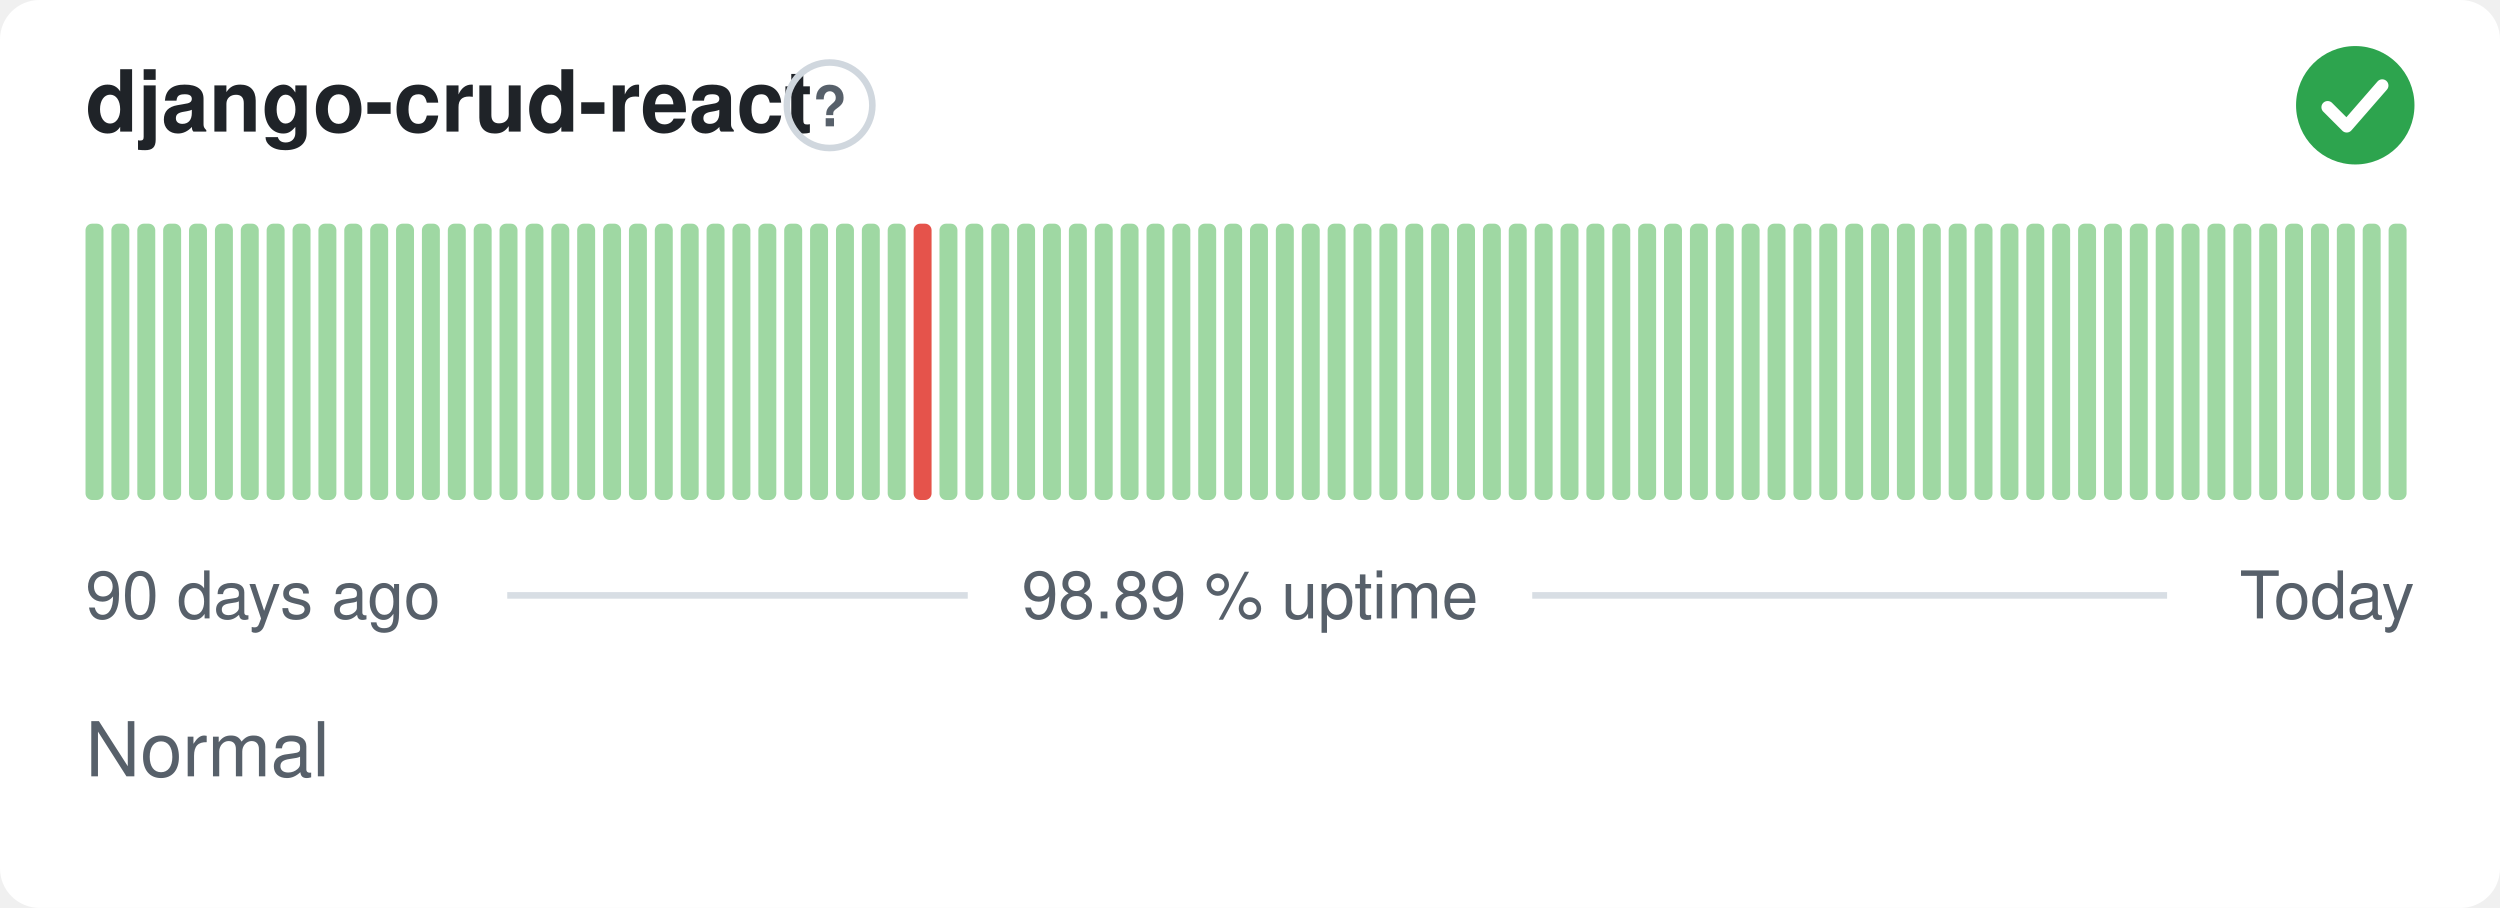
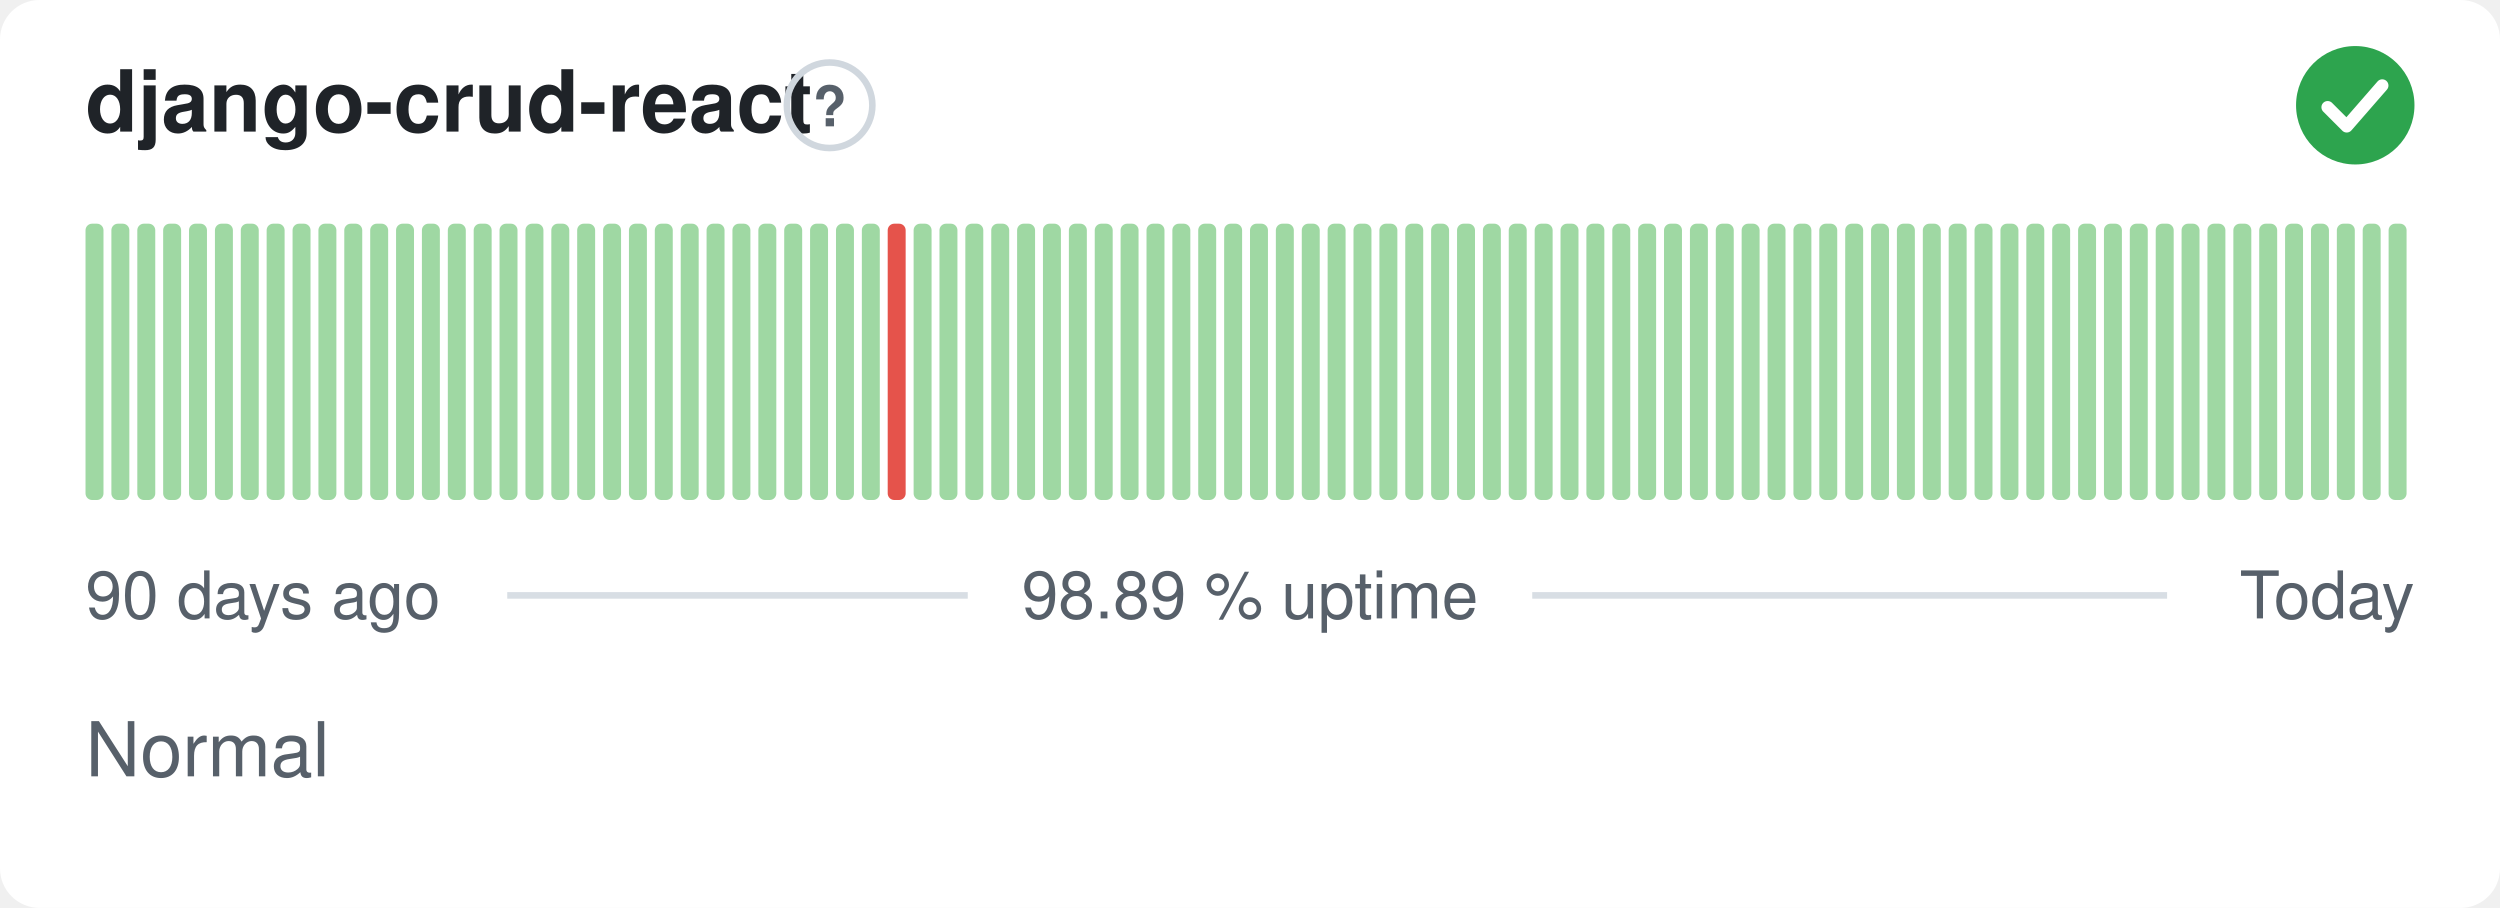
<svg xmlns="http://www.w3.org/2000/svg" width="380" height="138" viewBox="0 0 380 138" role="img" aria-label="django-crud-react: Normal, 98.89 % uptime over the last 90 days" font-family="-apple-system,BlinkMacSystemFont,'Segoe UI',Helvetica,Arial,sans-serif">
  <style>
    @media (prefers-color-scheme: dark) {
      .bg { fill: #0d1117 }
      .title { fill: #e6edf3 }
      .muted { fill: #8b949e }
      .hint { stroke: #30363d }
      .rule { stroke: #30363d }
      .nodata { fill: #21262d }
    }
  </style>
  <rect class="bg" width="380" height="138" rx="6" fill="#ffffff" />
  <text class="title" x="13" y="20" font-size="13" font-weight="600" fill="#1f2328">django-crud-react</text>
  <circle class="hint" cx="126.1" cy="16" r="6.5" fill="none" stroke="#d0d7de" stroke-width="1" />
  <text class="muted" x="126.1" y="19.2" text-anchor="middle" font-size="8.5" font-weight="700" fill="#57606a">?</text>
  <circle cx="358" cy="16" r="9" fill="#2da44e" />
  <path d="M353.80 16.30l2.90 2.90 5.40 -6.20" fill="none" stroke="#fff" stroke-width="1.89" stroke-linecap="round" stroke-linejoin="round" />
  <rect x="13.00" y="34.00" width="2.73" height="42.00" rx="1" fill="#9fd8a3" />
  <rect x="16.93" y="34.00" width="2.73" height="42.00" rx="1" fill="#9fd8a3" />
  <rect x="20.87" y="34.00" width="2.73" height="42.00" rx="1" fill="#9fd8a3" />
  <rect x="24.80" y="34.00" width="2.73" height="42.00" rx="1" fill="#9fd8a3" />
  <rect x="28.73" y="34.00" width="2.73" height="42.00" rx="1" fill="#9fd8a3" />
  <rect x="32.67" y="34.00" width="2.73" height="42.00" rx="1" fill="#9fd8a3" />
  <rect x="36.60" y="34.00" width="2.73" height="42.00" rx="1" fill="#9fd8a3" />
  <rect x="40.53" y="34.00" width="2.73" height="42.00" rx="1" fill="#9fd8a3" />
  <rect x="44.47" y="34.00" width="2.73" height="42.00" rx="1" fill="#9fd8a3" />
  <rect x="48.40" y="34.00" width="2.73" height="42.00" rx="1" fill="#9fd8a3" />
  <rect x="52.33" y="34.00" width="2.73" height="42.00" rx="1" fill="#9fd8a3" />
  <rect x="56.27" y="34.00" width="2.73" height="42.00" rx="1" fill="#9fd8a3" />
  <rect x="60.20" y="34.00" width="2.73" height="42.00" rx="1" fill="#9fd8a3" />
  <rect x="64.13" y="34.00" width="2.73" height="42.00" rx="1" fill="#9fd8a3" />
  <rect x="68.07" y="34.00" width="2.73" height="42.00" rx="1" fill="#9fd8a3" />
  <rect x="72.00" y="34.00" width="2.73" height="42.00" rx="1" fill="#9fd8a3" />
  <rect x="75.93" y="34.00" width="2.73" height="42.00" rx="1" fill="#9fd8a3" />
  <rect x="79.87" y="34.00" width="2.73" height="42.00" rx="1" fill="#9fd8a3" />
  <rect x="83.80" y="34.00" width="2.73" height="42.00" rx="1" fill="#9fd8a3" />
  <rect x="87.73" y="34.00" width="2.73" height="42.00" rx="1" fill="#9fd8a3" />
  <rect x="91.67" y="34.00" width="2.73" height="42.00" rx="1" fill="#9fd8a3" />
  <rect x="95.60" y="34.00" width="2.73" height="42.00" rx="1" fill="#9fd8a3" />
  <rect x="99.53" y="34.00" width="2.73" height="42.00" rx="1" fill="#9fd8a3" />
  <rect x="103.47" y="34.00" width="2.73" height="42.00" rx="1" fill="#9fd8a3" />
  <rect x="107.40" y="34.00" width="2.73" height="42.00" rx="1" fill="#9fd8a3" />
  <rect x="111.33" y="34.00" width="2.73" height="42.00" rx="1" fill="#9fd8a3" />
  <rect x="115.27" y="34.00" width="2.73" height="42.00" rx="1" fill="#9fd8a3" />
  <rect x="119.20" y="34.00" width="2.73" height="42.00" rx="1" fill="#9fd8a3" />
  <rect x="123.13" y="34.00" width="2.73" height="42.00" rx="1" fill="#9fd8a3" />
  <rect x="127.07" y="34.00" width="2.73" height="42.00" rx="1" fill="#9fd8a3" />
  <rect x="131.00" y="34.00" width="2.73" height="42.00" rx="1" fill="#9fd8a3" />
-   <rect x="134.93" y="34.00" width="2.73" height="42.00" rx="1" fill="#9fd8a3" />
-   <rect x="138.87" y="34.00" width="2.73" height="42.00" rx="1" fill="#e5534b" />
+   <rect x="134.93" y="34.00" width="2.73" height="42.00" rx="1" fill="#e5534b" />
+   <rect x="138.87" y="34.00" width="2.73" height="42.00" rx="1" fill="#9fd8a3" />
  <rect x="142.80" y="34.00" width="2.73" height="42.00" rx="1" fill="#9fd8a3" />
  <rect x="146.73" y="34.00" width="2.73" height="42.00" rx="1" fill="#9fd8a3" />
  <rect x="150.67" y="34.00" width="2.73" height="42.00" rx="1" fill="#9fd8a3" />
  <rect x="154.60" y="34.00" width="2.73" height="42.00" rx="1" fill="#9fd8a3" />
  <rect x="158.53" y="34.00" width="2.73" height="42.00" rx="1" fill="#9fd8a3" />
  <rect x="162.47" y="34.00" width="2.73" height="42.00" rx="1" fill="#9fd8a3" />
  <rect x="166.40" y="34.00" width="2.73" height="42.00" rx="1" fill="#9fd8a3" />
  <rect x="170.33" y="34.00" width="2.73" height="42.00" rx="1" fill="#9fd8a3" />
  <rect x="174.27" y="34.00" width="2.73" height="42.00" rx="1" fill="#9fd8a3" />
  <rect x="178.20" y="34.00" width="2.73" height="42.00" rx="1" fill="#9fd8a3" />
  <rect x="182.13" y="34.00" width="2.73" height="42.00" rx="1" fill="#9fd8a3" />
  <rect x="186.07" y="34.00" width="2.73" height="42.00" rx="1" fill="#9fd8a3" />
  <rect x="190.00" y="34.00" width="2.73" height="42.00" rx="1" fill="#9fd8a3" />
  <rect x="193.93" y="34.00" width="2.73" height="42.00" rx="1" fill="#9fd8a3" />
  <rect x="197.87" y="34.00" width="2.73" height="42.00" rx="1" fill="#9fd8a3" />
  <rect x="201.80" y="34.00" width="2.73" height="42.00" rx="1" fill="#9fd8a3" />
  <rect x="205.73" y="34.00" width="2.73" height="42.00" rx="1" fill="#9fd8a3" />
  <rect x="209.67" y="34.00" width="2.73" height="42.00" rx="1" fill="#9fd8a3" />
  <rect x="213.60" y="34.00" width="2.73" height="42.00" rx="1" fill="#9fd8a3" />
  <rect x="217.53" y="34.00" width="2.73" height="42.00" rx="1" fill="#9fd8a3" />
  <rect x="221.47" y="34.00" width="2.73" height="42.00" rx="1" fill="#9fd8a3" />
  <rect x="225.40" y="34.00" width="2.73" height="42.00" rx="1" fill="#9fd8a3" />
  <rect x="229.33" y="34.00" width="2.73" height="42.00" rx="1" fill="#9fd8a3" />
  <rect x="233.27" y="34.00" width="2.73" height="42.00" rx="1" fill="#9fd8a3" />
  <rect x="237.20" y="34.00" width="2.73" height="42.00" rx="1" fill="#9fd8a3" />
  <rect x="241.13" y="34.00" width="2.73" height="42.00" rx="1" fill="#9fd8a3" />
  <rect x="245.07" y="34.00" width="2.73" height="42.00" rx="1" fill="#9fd8a3" />
  <rect x="249.00" y="34.00" width="2.73" height="42.00" rx="1" fill="#9fd8a3" />
  <rect x="252.93" y="34.00" width="2.73" height="42.00" rx="1" fill="#9fd8a3" />
  <rect x="256.87" y="34.00" width="2.73" height="42.00" rx="1" fill="#9fd8a3" />
  <rect x="260.80" y="34.00" width="2.73" height="42.00" rx="1" fill="#9fd8a3" />
  <rect x="264.73" y="34.00" width="2.73" height="42.00" rx="1" fill="#9fd8a3" />
  <rect x="268.67" y="34.00" width="2.73" height="42.00" rx="1" fill="#9fd8a3" />
  <rect x="272.60" y="34.00" width="2.73" height="42.00" rx="1" fill="#9fd8a3" />
  <rect x="276.53" y="34.00" width="2.73" height="42.00" rx="1" fill="#9fd8a3" />
  <rect x="280.47" y="34.00" width="2.73" height="42.00" rx="1" fill="#9fd8a3" />
  <rect x="284.40" y="34.00" width="2.73" height="42.00" rx="1" fill="#9fd8a3" />
  <rect x="288.33" y="34.00" width="2.73" height="42.00" rx="1" fill="#9fd8a3" />
  <rect x="292.27" y="34.00" width="2.73" height="42.00" rx="1" fill="#9fd8a3" />
  <rect x="296.20" y="34.00" width="2.73" height="42.00" rx="1" fill="#9fd8a3" />
  <rect x="300.13" y="34.00" width="2.73" height="42.00" rx="1" fill="#9fd8a3" />
  <rect x="304.07" y="34.00" width="2.73" height="42.00" rx="1" fill="#9fd8a3" />
  <rect x="308.00" y="34.00" width="2.73" height="42.00" rx="1" fill="#9fd8a3" />
  <rect x="311.93" y="34.00" width="2.73" height="42.00" rx="1" fill="#9fd8a3" />
  <rect x="315.87" y="34.00" width="2.73" height="42.00" rx="1" fill="#9fd8a3" />
  <rect x="319.80" y="34.00" width="2.73" height="42.00" rx="1" fill="#9fd8a3" />
  <rect x="323.73" y="34.00" width="2.73" height="42.00" rx="1" fill="#9fd8a3" />
  <rect x="327.67" y="34.00" width="2.73" height="42.00" rx="1" fill="#9fd8a3" />
  <rect x="331.60" y="34.00" width="2.73" height="42.00" rx="1" fill="#9fd8a3" />
  <rect x="335.53" y="34.00" width="2.73" height="42.00" rx="1" fill="#9fd8a3" />
  <rect x="339.47" y="34.00" width="2.73" height="42.00" rx="1" fill="#9fd8a3" />
  <rect x="343.40" y="34.00" width="2.73" height="42.00" rx="1" fill="#9fd8a3" />
  <rect x="347.33" y="34.00" width="2.73" height="42.00" rx="1" fill="#9fd8a3" />
  <rect x="351.27" y="34.00" width="2.73" height="42.00" rx="1" fill="#9fd8a3" />
  <rect x="355.20" y="34.00" width="2.73" height="42.00" rx="1" fill="#9fd8a3" />
  <rect x="359.13" y="34.00" width="2.73" height="42.00" rx="1" fill="#9fd8a3" />
  <rect x="363.07" y="34.00" width="2.73" height="42.00" rx="1" fill="#9fd8a3" />
  <text class="muted" x="13" y="94" font-size="10" fill="#57606a">90 days ago</text>
  <text class="muted" x="190" y="94" text-anchor="middle" font-size="10" fill="#57606a">98.89 % uptime</text>
  <text class="muted" x="367" y="94" text-anchor="end" font-size="10" fill="#57606a">Today</text>
  <line class="rule" x1="77.1" y1="90.5" x2="147.1" y2="90.5" stroke="#d8dee4" stroke-width="1" />
  <line class="rule" x1="232.9" y1="90.5" x2="329.4" y2="90.5" stroke="#d8dee4" stroke-width="1" />
  <text class="muted" x="13" y="118" font-size="11.5" fill="#57606a">Normal</text>
</svg>
